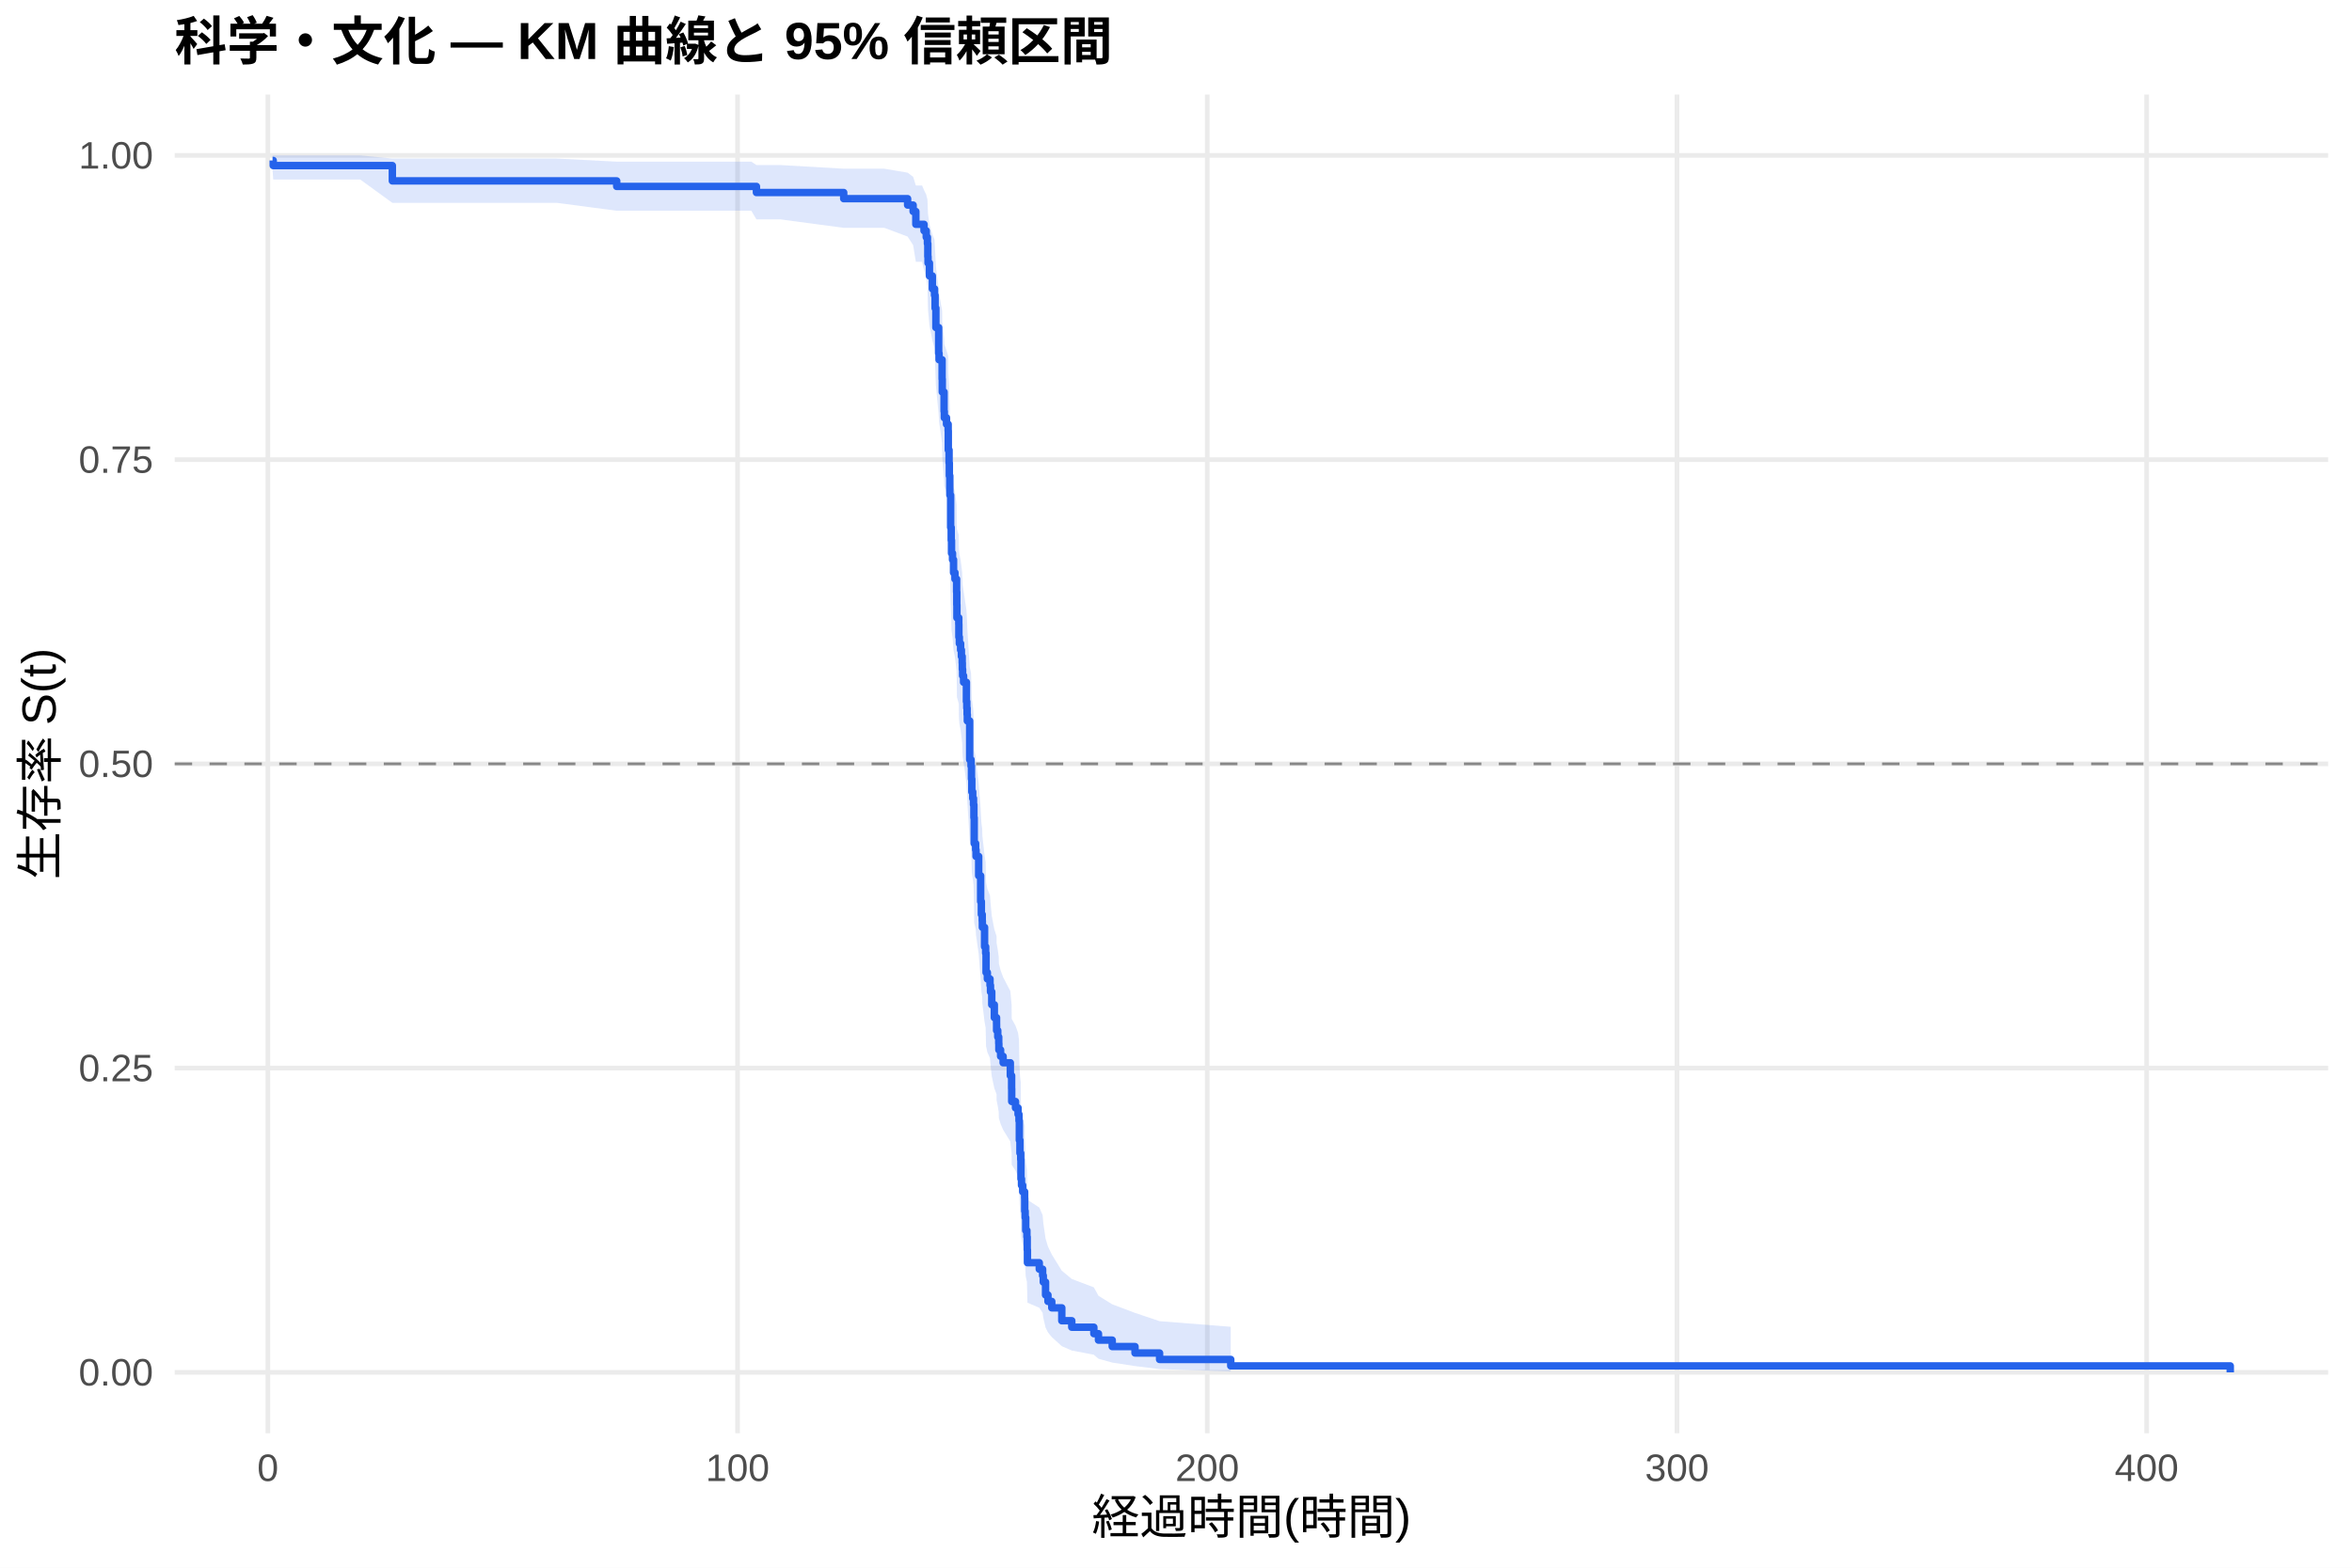
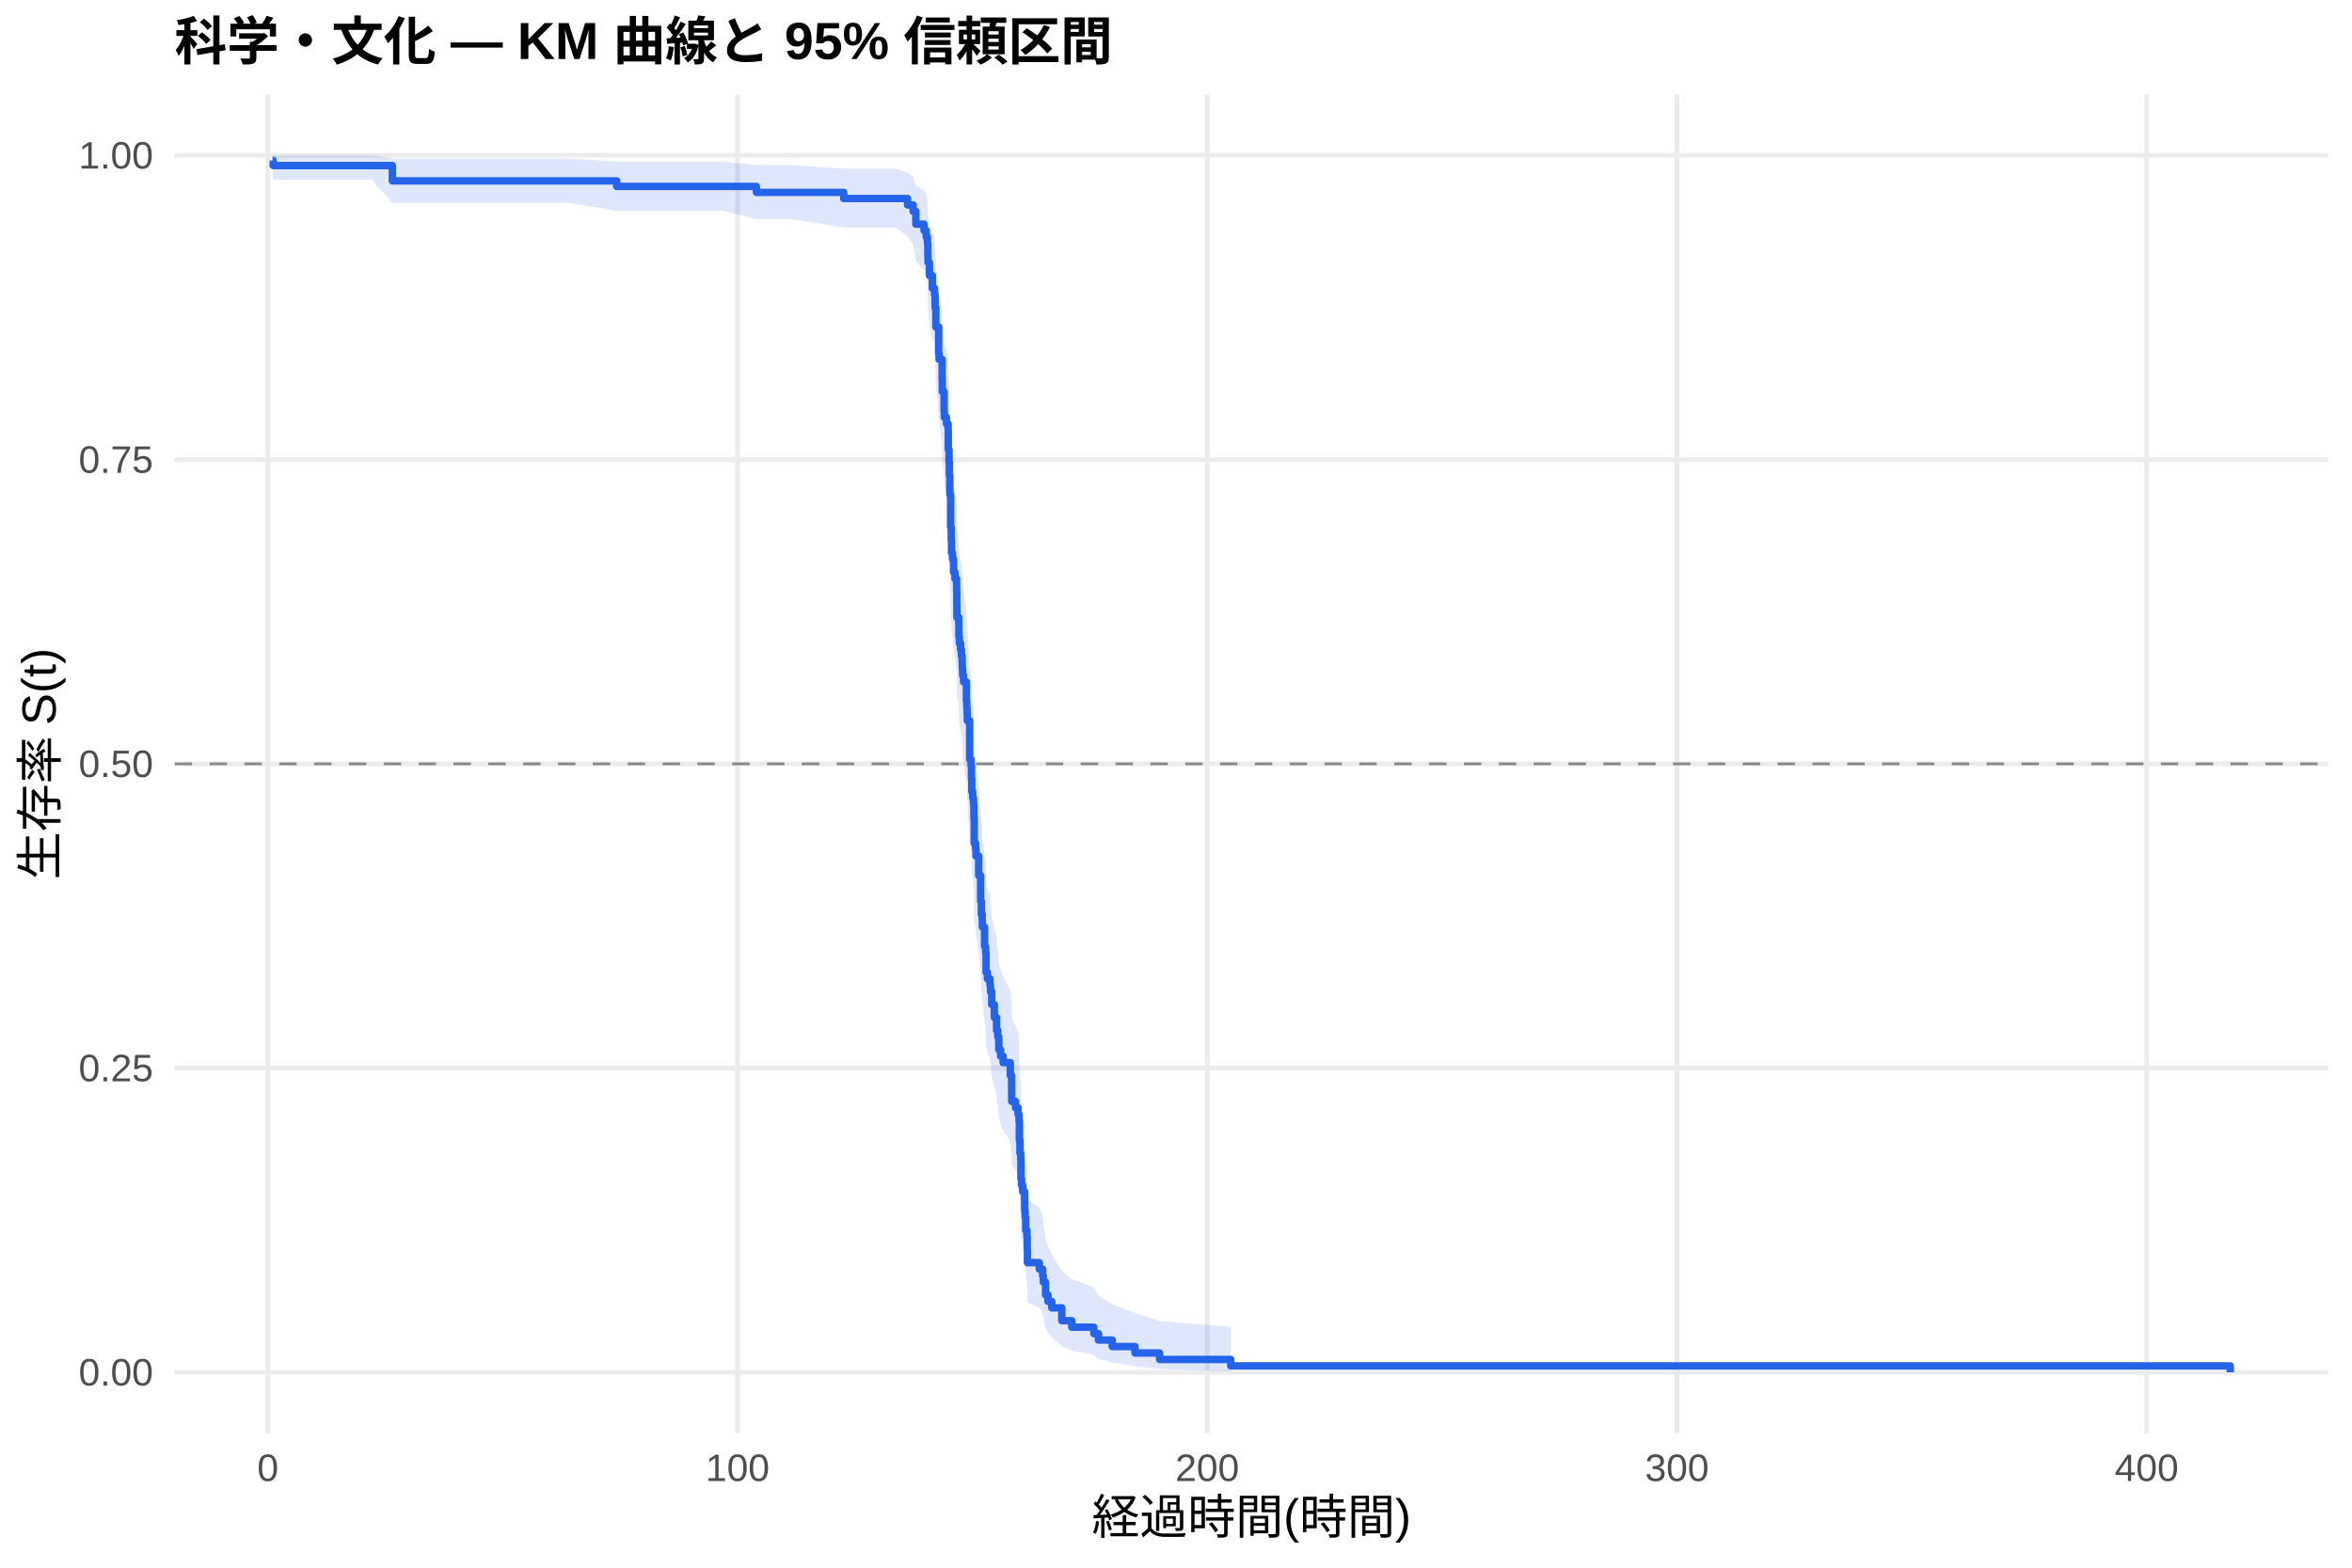
<svg xmlns="http://www.w3.org/2000/svg" width="540.00pt" height="360.00pt" viewBox="0 0 540.00 360.00">
  <g class="svglite">
    <defs>
      <style type="text/css">
    .svglite line, .svglite polyline, .svglite polygon, .svglite path, .svglite rect, .svglite circle {
      fill: none;
      stroke: #000000;
      stroke-linecap: round;
      stroke-linejoin: round;
      stroke-miterlimit: 10.00;
    }
    .svglite text {
      white-space: pre;
    }
    .svglite g.glyphgroup path {
      fill: inherit;
      stroke: none;
    }
  </style>
    </defs>
    <rect width="100%" height="100%" style="stroke: none; fill: #FFFFFF;" />
    <defs>
      <clipPath id="cpMC4wMHw1NDAuMDB8MC4wMHwzNjAuMDA=">
        <rect x="0.00" y="0.00" width="540.00" height="360.00" />
      </clipPath>
    </defs>
    <g clip-path="url(#cpMC4wMHw1NDAuMDB8MC4wMHwzNjAuMDA=)">
      <rect x="0" y="0.00" width="540.00" height="360.00" style="stroke-width: 1.07; stroke: none; fill: #FFFFFF;" />
    </g>
    <defs>
      <clipPath id="cpNDAuMTF8NTM0LjUyfDIxLjcxfDMyOS4xMg==">
        <rect x="40.11" y="21.71" width="494.41" height="307.41" />
      </clipPath>
    </defs>
    <g clip-path="url(#cpNDAuMTF8NTM0LjUyfDIxLjcxfDMyOS4xMg==)">
      <polyline points="40.11,315.14 534.52,315.14 " style="stroke-width: 1.07; stroke: #EBEBEB; stroke-linecap: butt;" />
      <polyline points="40.11,245.28 534.52,245.28 " style="stroke-width: 1.07; stroke: #EBEBEB; stroke-linecap: butt;" />
      <polyline points="40.11,175.41 534.52,175.41 " style="stroke-width: 1.07; stroke: #EBEBEB; stroke-linecap: butt;" />
      <polyline points="40.11,105.55 534.52,105.55 " style="stroke-width: 1.07; stroke: #EBEBEB; stroke-linecap: butt;" />
      <polyline points="40.11,35.68 534.52,35.68 " style="stroke-width: 1.07; stroke: #EBEBEB; stroke-linecap: butt;" />
      <polyline points="61.50,329.12 61.50,21.71 " style="stroke-width: 1.07; stroke: #EBEBEB; stroke-linecap: butt;" />
      <polyline points="169.34,329.12 169.34,21.71 " style="stroke-width: 1.07; stroke: #EBEBEB; stroke-linecap: butt;" />
      <polyline points="277.18,329.12 277.18,21.71 " style="stroke-width: 1.07; stroke: #EBEBEB; stroke-linecap: butt;" />
      <polyline points="385.02,329.12 385.02,21.71 " style="stroke-width: 1.07; stroke: #EBEBEB; stroke-linecap: butt;" />
      <polyline points="492.85,329.12 492.85,21.71 " style="stroke-width: 1.07; stroke: #EBEBEB; stroke-linecap: butt;" />
-       <polygon points="62.58,35.68 62.73,35.68 82.71,35.68 90.08,36.41 116.74,36.41 122.16,36.41 127.82,36.41 141.59,37.12 141.68,37.12 146.95,37.12 153.42,37.12 163.23,37.12 172.49,37.12 173.67,37.90 179.14,37.90 193.71,38.74 194.18,38.74 203.04,38.74 208.38,39.65 209.65,40.60 210.27,42.60 211.70,42.60 212.15,43.65 212.66,44.72 212.93,45.81 213.02,48.04 213.07,49.18 213.39,51.50 214.06,53.86 214.56,55.05 214.69,57.47 214.87,61.16 215.51,66.18 215.60,67.45 216.30,71.29 216.34,73.88 216.75,77.79 216.81,79.10 217.31,80.42 217.69,81.74 217.72,85.73 217.90,88.40 217.96,91.09 218.07,93.80 218.08,95.16 218.26,101.99 218.39,104.74 218.46,107.50 218.69,108.89 218.93,111.67 219.25,113.06 219.63,115.86 219.67,118.67 219.70,121.48 220.13,122.89 220.15,125.73 220.26,127.14 220.55,128.57 220.73,129.99 220.91,131.42 220.94,132.85 221.01,134.28 221.23,135.71 221.88,140.02 221.97,141.47 222.04,142.91 222.09,144.36 222.63,153.09 222.94,154.55 223.04,157.48 223.12,160.43 223.33,161.90 223.51,163.38 223.60,166.33 223.67,172.28 224.00,173.77 224.09,175.27 224.70,179.76 225.15,185.79 225.31,188.82 225.51,190.34 225.54,191.86 226.05,196.43 226.30,197.97 226.39,202.57 226.69,204.11 227.30,205.66 227.41,207.20 227.70,210.30 228.29,213.42 228.80,214.98 228.81,216.54 229.08,218.11 229.30,219.67 229.33,221.25 229.73,222.82 230.31,224.40 231.96,227.57 232.26,230.75 232.28,233.95 233.15,235.55 233.74,237.16 233.95,238.77 234.03,243.62 234.17,246.89 234.35,248.52 234.40,253.46 234.53,255.12 234.80,256.78 235.25,258.45 235.27,261.81 235.37,263.50 235.50,266.89 235.77,268.60 235.84,272.04 235.89,275.52 238.61,277.28 239.38,279.04 239.53,280.82 240.05,284.42 240.60,286.24 241.48,288.07 243.78,291.80 246.07,293.70 251.14,295.62 252.20,297.56 255.36,299.52 260.59,301.49 266.23,303.39 282.57,304.68 282.57,314.93 266.23,314.40 260.59,313.70 255.36,312.90 252.20,312.02 251.14,311.10 246.07,310.13 243.78,309.13 241.48,307.04 240.60,305.96 240.05,304.86 239.53,302.61 239.38,301.47 238.61,300.31 235.89,299.14 235.84,296.77 235.77,294.36 235.50,293.14 235.37,290.68 235.27,289.44 235.25,286.93 234.80,285.67 234.53,284.41 234.40,283.13 234.35,279.28 234.17,277.99 234.03,275.39 233.95,271.46 233.74,270.14 233.15,268.81 232.28,267.49 232.26,264.82 231.96,262.14 230.31,259.44 229.73,258.09 229.33,256.74 229.30,255.38 229.08,254.02 228.81,252.65 228.80,251.28 228.29,249.91 227.70,247.16 227.41,244.40 227.30,243.01 226.69,241.63 226.39,240.24 226.30,236.05 226.05,234.65 225.54,230.43 225.51,229.02 225.31,227.60 225.15,224.77 224.70,219.07 224.09,214.77 224.00,213.34 223.67,211.90 223.60,206.12 223.51,203.21 223.33,201.76 223.12,200.30 223.04,197.38 222.94,194.45 222.63,192.98 222.09,184.12 222.04,182.63 221.97,181.14 221.88,179.66 221.23,175.17 221.01,173.68 220.94,172.18 220.91,170.67 220.73,169.17 220.55,167.66 220.26,166.15 220.15,164.64 220.13,161.60 219.70,160.08 219.67,157.04 219.63,153.98 219.25,150.91 218.93,149.38 218.69,146.29 218.46,144.75 218.39,141.65 218.26,138.54 218.08,130.71 218.07,129.13 217.96,125.97 217.90,122.80 217.72,119.61 217.69,114.80 217.31,113.19 216.81,111.58 216.75,109.96 216.34,105.08 216.30,101.80 215.60,96.85 215.51,95.18 214.87,88.47 214.69,83.37 214.56,79.92 214.06,78.19 213.39,74.68 213.07,71.14 213.02,69.34 212.93,65.71 212.66,63.87 212.15,62.01 211.70,60.12 210.27,60.12 209.65,56.29 208.38,54.33 203.04,52.32 194.18,52.32 193.71,52.32 179.14,50.37 173.67,50.37 172.49,48.39 163.23,48.39 153.42,48.39 146.95,48.39 141.68,48.39 141.59,48.39 127.82,46.58 122.16,46.58 116.74,46.58 90.08,46.58 82.71,41.23 62.73,41.23 62.58,39.13 " style="stroke-width: 0.00; stroke: none; stroke-linecap: butt; fill: #2563EB; fill-opacity: 0.15;" />
-       <polyline points="62.58,35.68 62.73,35.68 82.71,35.68 90.08,36.41 116.74,36.41 122.16,36.41 127.82,36.41 141.59,37.12 141.68,37.12 146.95,37.12 153.42,37.12 163.23,37.12 172.49,37.12 173.67,37.90 179.14,37.90 193.71,38.74 194.18,38.74 203.04,38.74 208.38,39.65 209.65,40.60 210.27,42.60 211.70,42.60 212.15,43.65 212.66,44.72 212.93,45.81 213.02,48.04 213.07,49.18 213.39,51.50 214.06,53.86 214.56,55.05 214.69,57.47 214.87,61.16 215.51,66.18 215.60,67.45 216.30,71.29 216.34,73.88 216.75,77.79 216.81,79.10 217.31,80.42 217.69,81.74 217.72,85.73 217.90,88.40 217.96,91.09 218.07,93.80 218.08,95.16 218.26,101.99 218.39,104.74 218.46,107.50 218.69,108.89 218.93,111.67 219.25,113.06 219.63,115.86 219.67,118.67 219.70,121.48 220.13,122.89 220.15,125.73 220.26,127.14 220.55,128.57 220.73,129.99 220.91,131.42 220.94,132.85 221.01,134.28 221.23,135.71 221.88,140.02 221.97,141.47 222.04,142.91 222.09,144.36 222.63,153.09 222.94,154.55 223.04,157.48 223.12,160.43 223.33,161.90 223.51,163.38 223.60,166.33 223.67,172.28 224.00,173.77 224.09,175.27 224.70,179.76 225.15,185.79 225.31,188.82 225.51,190.34 225.54,191.86 226.05,196.43 226.30,197.97 226.39,202.57 226.69,204.11 227.30,205.66 227.41,207.20 227.70,210.30 228.29,213.42 228.80,214.98 228.81,216.54 229.08,218.11 229.30,219.67 229.33,221.25 229.73,222.82 230.31,224.40 231.96,227.57 232.26,230.75 232.28,233.95 233.15,235.55 233.74,237.16 233.95,238.77 234.03,243.62 234.17,246.89 234.35,248.52 234.40,253.46 234.53,255.12 234.80,256.78 235.25,258.45 235.27,261.81 235.37,263.50 235.50,266.89 235.77,268.60 235.84,272.04 235.89,275.52 238.61,277.28 239.38,279.04 239.53,280.82 240.05,284.42 240.60,286.24 241.48,288.07 243.78,291.80 246.07,293.70 251.14,295.62 252.20,297.56 255.36,299.52 260.59,301.49 266.23,303.39 282.57,304.68 " style="stroke-width: 1.07; stroke: none; stroke-linecap: butt;" />
-       <polyline points="282.57,314.93 266.23,314.40 260.59,313.70 255.36,312.90 252.20,312.02 251.14,311.10 246.07,310.13 243.78,309.13 241.48,307.04 240.60,305.96 240.05,304.86 239.53,302.61 239.38,301.47 238.61,300.31 235.89,299.14 235.84,296.77 235.77,294.36 235.50,293.14 235.37,290.68 235.27,289.44 235.25,286.93 234.80,285.67 234.53,284.41 234.40,283.13 234.35,279.28 234.17,277.99 234.03,275.39 233.95,271.46 233.74,270.14 233.15,268.81 232.28,267.49 232.26,264.82 231.96,262.14 230.31,259.44 229.73,258.09 229.33,256.74 229.30,255.38 229.08,254.02 228.81,252.65 228.80,251.28 228.29,249.91 227.70,247.16 227.41,244.40 227.30,243.01 226.69,241.63 226.39,240.24 226.30,236.05 226.05,234.65 225.54,230.43 225.51,229.02 225.31,227.60 225.15,224.77 224.70,219.07 224.09,214.77 224.00,213.34 223.67,211.90 223.60,206.12 223.51,203.21 223.33,201.76 223.12,200.30 223.04,197.38 222.94,194.45 222.63,192.98 222.09,184.12 222.04,182.63 221.97,181.14 221.88,179.66 221.23,175.17 221.01,173.68 220.94,172.18 220.91,170.67 220.73,169.17 220.55,167.66 220.26,166.15 220.15,164.64 220.13,161.60 219.70,160.08 219.67,157.04 219.63,153.98 219.25,150.91 218.93,149.38 218.69,146.29 218.46,144.75 218.39,141.65 218.26,138.54 218.08,130.71 218.07,129.13 217.96,125.97 217.90,122.80 217.72,119.61 217.69,114.80 217.31,113.19 216.81,111.58 216.75,109.96 216.34,105.08 216.30,101.80 215.60,96.85 215.51,95.18 214.87,88.47 214.69,83.37 214.56,79.92 214.06,78.19 213.39,74.68 213.07,71.14 213.02,69.34 212.93,65.71 212.66,63.87 212.15,62.01 211.70,60.12 210.27,60.12 209.65,56.29 208.38,54.33 203.04,52.32 194.18,52.32 193.71,52.32 179.14,50.37 173.67,50.37 172.49,48.39 163.23,48.39 153.42,48.39 146.95,48.39 141.68,48.39 141.59,48.39 127.82,46.58 122.16,46.58 116.74,46.58 90.08,46.58 82.71,41.23 62.73,41.23 62.58,39.13 " style="stroke-width: 1.07; stroke: none; stroke-linecap: butt;" />
-       <polyline points="62.58,36.85 62.73,36.85 62.73,38.02 82.71,38.02 82.71,38.02 90.08,38.02 90.08,41.54 116.74,41.54 116.74,41.54 122.16,41.54 122.16,41.54 127.82,41.54 127.82,41.54 141.59,41.54 141.59,42.81 141.68,42.81 141.68,42.81 146.95,42.81 146.95,42.81 153.42,42.81 153.42,42.81 163.23,42.81 163.23,42.81 172.49,42.81 172.49,42.81 173.67,42.81 173.67,44.21 179.14,44.21 179.14,44.21 193.71,44.21 193.71,45.62 194.18,45.62 194.18,45.62 203.04,45.62 203.04,45.62 208.38,45.62 208.38,47.09 209.65,47.09 209.65,48.56 210.27,48.56 210.27,51.51 211.70,51.51 211.70,51.51 212.15,51.51 212.15,52.99 212.66,52.99 212.66,54.47 212.93,54.47 212.93,55.95 213.02,55.95 213.02,58.91 213.07,58.91 213.07,60.40 213.39,60.40 213.39,63.36 214.06,63.36 214.06,66.32 214.56,66.32 214.56,67.80 214.69,67.80 214.69,70.76 214.87,70.76 214.87,75.21 215.51,75.21 215.51,81.13 215.60,81.13 215.60,82.61 216.30,82.61 216.30,87.05 216.34,87.05 216.34,90.02 216.75,90.02 216.75,94.46 216.81,94.46 216.81,95.94 217.31,95.94 217.31,97.42 217.69,97.42 217.69,98.90 217.72,98.90 217.72,103.35 217.90,103.35 217.90,106.31 217.96,106.31 217.96,109.27 218.07,109.27 218.07,112.23 218.08,112.23 218.08,113.71 218.26,113.71 218.26,121.12 218.39,121.12 218.39,124.08 218.46,124.08 218.46,127.04 218.69,127.04 218.69,128.53 218.93,128.53 218.93,131.49 219.25,131.49 219.25,132.97 219.63,132.97 219.63,135.93 219.67,135.93 219.67,138.89 219.70,138.89 219.70,141.86 220.13,141.86 220.13,143.34 220.15,143.34 220.15,146.30 220.26,146.30 220.26,147.78 220.55,147.78 220.55,149.26 220.73,149.26 220.73,150.74 220.91,150.74 220.91,152.22 220.94,152.22 220.94,153.70 221.01,153.70 221.01,155.18 221.23,155.18 221.23,156.67 221.88,156.67 221.88,161.11 221.97,161.11 221.97,162.59 222.04,162.59 222.04,164.07 222.09,164.07 222.09,165.55 222.63,165.55 222.63,174.44 222.94,174.44 222.94,175.92 223.04,175.92 223.04,178.88 223.12,178.88 223.12,181.84 223.33,181.84 223.33,183.33 223.51,183.33 223.51,184.81 223.60,184.81 223.60,187.77 223.67,187.77 223.67,193.69 224.00,193.69 224.00,195.17 224.09,195.17 224.09,196.66 224.70,196.66 224.70,201.10 225.15,201.10 225.15,207.02 225.31,207.02 225.31,209.99 225.51,209.99 225.51,211.47 225.54,211.47 225.54,212.95 226.05,212.95 226.05,217.39 226.30,217.39 226.30,218.87 226.39,218.87 226.39,223.32 226.69,223.32 226.69,224.80 227.30,224.80 227.30,226.28 227.41,226.28 227.41,227.76 227.70,227.76 227.70,230.72 228.29,230.72 228.29,233.68 228.80,233.68 228.80,235.16 228.81,235.16 228.81,236.64 229.08,236.64 229.08,238.13 229.30,238.13 229.30,239.61 229.33,239.61 229.33,241.09 229.73,241.09 229.73,242.57 230.31,242.57 230.31,244.05 231.96,244.05 231.96,247.01 232.26,247.01 232.26,249.97 232.28,249.97 232.28,252.94 233.15,252.94 233.15,254.42 233.74,254.42 233.74,255.90 233.95,255.90 233.95,257.38 234.03,257.38 234.03,261.82 234.17,261.82 234.17,264.79 234.35,264.79 234.35,266.27 234.40,266.27 234.40,270.71 234.53,270.71 234.53,272.19 234.80,272.19 234.80,273.67 235.25,273.67 235.25,275.15 235.27,275.15 235.27,278.12 235.37,278.12 235.37,279.60 235.50,279.60 235.50,282.56 235.77,282.56 235.77,284.04 235.84,284.04 235.84,287.00 235.89,287.00 235.89,289.96 238.61,289.96 238.61,291.45 239.38,291.45 239.38,292.93 239.53,292.93 239.53,294.41 240.05,294.41 240.05,297.37 240.60,297.37 240.60,298.85 241.48,298.85 241.48,300.33 243.78,300.33 243.78,303.29 246.07,303.29 246.07,304.78 251.14,304.78 251.14,306.26 252.20,306.26 252.20,307.74 255.36,307.74 255.36,309.22 260.59,309.22 260.59,310.70 266.23,310.70 266.23,312.18 282.57,312.18 282.57,313.66 512.05,313.66 512.05,315.14 " style="stroke-width: 1.71; stroke: #2563EB; stroke-linecap: butt;" />
+       <polygon points="62.58,35.68 62.73,35.68 85.37,35.68 90.08,36.41 119.39,36.41 124.82,36.41 130.48,36.41 141.59,37.12 144.34,37.12 149.61,37.12 156.08,37.12 165.89,37.12 173.67,37.90 175.15,37.90 181.80,37.90 193.71,38.74 196.84,38.74 205.70,38.74 208.38,39.64 209.65,40.59 210.27,42.59 212.15,43.64 212.66,44.70 212.93,45.78 213.02,48.01 213.07,49.14 213.39,51.44 214.06,53.79 214.36,53.79 214.56,54.99 214.69,57.41 214.87,61.10 215.51,66.11 215.60,67.38 216.30,71.22 216.34,73.80 216.75,77.72 216.81,79.03 217.31,80.35 217.69,81.67 217.72,85.65 217.90,88.33 217.96,91.02 218.07,93.73 218.08,95.08 218.26,101.91 218.39,104.67 218.46,107.43 218.69,108.82 218.93,111.60 219.25,112.99 219.63,115.79 219.67,118.60 219.70,121.41 220.13,122.83 220.15,125.66 220.26,127.08 220.55,128.50 220.73,129.92 220.91,131.35 220.94,132.78 221.01,134.21 221.23,135.65 221.88,139.96 221.97,141.40 222.04,142.85 222.09,144.30 222.63,153.03 222.94,154.49 223.04,157.43 223.12,160.37 223.33,161.84 223.51,163.32 223.60,166.28 223.67,172.23 224.00,173.72 224.09,175.21 224.70,179.71 225.15,185.74 225.31,188.77 225.51,190.29 225.54,191.81 226.05,196.39 226.30,197.92 226.39,202.53 226.69,204.07 227.30,205.61 227.41,207.16 227.70,210.26 228.29,213.38 228.80,214.94 228.81,216.50 229.08,218.07 229.30,219.64 229.33,221.21 229.73,222.79 230.31,224.37 231.96,227.53 232.26,230.72 232.28,233.91 233.15,235.52 233.74,237.12 233.95,238.74 234.03,243.60 234.17,246.86 234.35,248.50 234.40,253.44 234.53,255.10 234.80,256.76 235.25,258.43 235.27,261.79 235.37,263.47 235.50,266.87 235.77,268.58 235.84,272.03 235.89,275.51 238.61,277.26 239.38,279.03 239.53,280.81 240.05,284.40 240.60,286.22 241.48,288.06 243.78,291.79 246.07,293.69 251.14,295.61 252.20,297.55 255.36,299.52 260.59,301.48 266.23,303.38 282.57,304.68 282.57,314.93 266.23,314.40 260.59,313.70 255.36,312.89 252.20,312.02 251.14,311.10 246.07,310.13 243.78,309.13 241.48,307.04 240.60,305.96 240.05,304.86 239.53,302.61 239.38,301.46 238.61,300.30 235.89,299.13 235.84,296.76 235.77,294.35 235.50,293.13 235.37,290.67 235.27,289.43 235.25,286.92 234.80,285.66 234.53,284.39 234.40,283.12 234.35,279.27 234.17,277.97 234.03,275.37 233.95,271.44 233.74,270.12 233.15,268.79 232.28,267.46 232.26,264.80 231.96,262.11 230.31,259.42 229.73,258.07 229.33,256.71 229.30,255.35 229.08,253.99 228.81,252.62 228.80,251.25 228.29,249.88 227.70,247.13 227.41,244.37 227.30,242.98 226.69,241.59 226.39,240.20 226.30,236.01 226.05,234.61 225.54,230.39 225.51,228.98 225.31,227.56 225.15,224.73 224.70,219.02 224.09,214.72 224.00,213.29 223.67,211.85 223.60,206.06 223.51,203.16 223.33,201.70 223.12,200.24 223.04,197.32 222.94,194.38 222.63,192.92 222.09,184.05 222.04,182.56 221.97,181.08 221.88,179.59 221.23,175.10 221.01,173.60 220.94,172.10 220.91,170.60 220.73,169.09 220.55,167.58 220.26,166.07 220.15,164.56 220.13,161.52 219.70,160.00 219.67,156.96 219.63,153.90 219.25,150.83 218.93,149.29 218.69,146.20 218.46,144.66 218.39,141.55 218.26,138.44 218.08,130.61 218.07,129.03 217.96,125.87 217.90,122.69 217.72,119.50 217.69,114.69 217.31,113.08 216.81,111.46 216.75,109.84 216.34,104.96 216.30,101.68 215.60,96.72 215.51,95.05 214.87,88.34 214.69,83.22 214.56,79.78 214.36,78.04 214.06,78.04 213.39,74.56 213.07,71.03 213.02,69.25 212.93,65.64 212.66,63.80 212.15,61.95 210.27,60.08 209.65,56.25 208.38,54.28 205.70,52.27 196.84,52.27 193.71,52.27 181.80,50.32 175.15,50.32 173.67,50.32 165.89,48.39 156.08,48.39 149.61,48.39 144.34,48.39 141.59,48.39 130.48,46.58 124.82,46.58 119.39,46.58 90.08,46.58 85.37,41.23 62.73,41.23 62.58,39.13 " style="stroke-width: 0.00; stroke: none; stroke-linecap: butt; fill: #2563EB; fill-opacity: 0.15;" />
+       <polyline points="62.58,35.68 62.73,35.68 85.37,35.68 90.08,36.41 119.39,36.41 124.82,36.41 130.48,36.41 141.59,37.12 144.34,37.12 149.61,37.12 156.08,37.12 165.89,37.12 173.67,37.90 175.15,37.90 181.80,37.90 193.71,38.74 196.84,38.74 205.70,38.74 208.38,39.64 209.65,40.59 210.27,42.59 212.15,43.64 212.66,44.70 212.93,45.78 213.02,48.01 213.07,49.14 213.39,51.44 214.06,53.79 214.36,53.79 214.56,54.99 214.69,57.41 214.87,61.10 215.51,66.11 215.60,67.38 216.30,71.22 216.34,73.80 216.75,77.72 216.81,79.03 217.31,80.35 217.69,81.67 217.72,85.65 217.90,88.33 217.96,91.02 218.07,93.73 218.08,95.08 218.26,101.91 218.39,104.67 218.46,107.43 218.69,108.82 218.93,111.60 219.25,112.99 219.63,115.79 219.67,118.60 219.70,121.41 220.13,122.83 220.15,125.66 220.26,127.08 220.55,128.50 220.73,129.92 220.91,131.35 220.94,132.78 221.01,134.21 221.23,135.65 221.88,139.96 221.97,141.40 222.04,142.85 222.09,144.30 222.63,153.03 222.94,154.49 223.04,157.43 223.12,160.37 223.33,161.84 223.51,163.32 223.60,166.28 223.67,172.23 224.00,173.72 224.09,175.21 224.70,179.71 225.15,185.74 225.31,188.77 225.51,190.29 225.54,191.81 226.05,196.39 226.30,197.92 226.39,202.53 226.69,204.07 227.30,205.61 227.41,207.16 227.70,210.26 228.29,213.38 228.80,214.94 228.81,216.50 229.08,218.07 229.30,219.64 229.33,221.21 229.73,222.79 230.31,224.37 231.96,227.53 232.26,230.72 232.28,233.91 233.15,235.52 233.74,237.12 233.95,238.74 234.03,243.60 234.17,246.86 234.35,248.50 234.40,253.44 234.53,255.10 234.80,256.76 235.25,258.43 235.27,261.79 235.37,263.47 235.50,266.87 235.77,268.58 235.84,272.03 235.89,275.51 238.61,277.26 239.38,279.03 239.53,280.81 240.05,284.40 240.60,286.22 241.48,288.06 243.78,291.79 246.07,293.69 251.14,295.61 252.20,297.55 255.36,299.52 260.59,301.48 266.23,303.38 282.57,304.68 " style="stroke-width: 1.07; stroke: none; stroke-linecap: butt;" />
+       <polyline points="282.57,314.93 266.23,314.40 260.59,313.70 255.36,312.89 252.20,312.02 251.14,311.10 246.07,310.13 243.78,309.13 241.48,307.04 240.60,305.96 240.05,304.86 239.53,302.61 239.38,301.46 238.61,300.30 235.89,299.13 235.84,296.76 235.77,294.35 235.50,293.13 235.37,290.67 235.27,289.43 235.25,286.92 234.80,285.66 234.53,284.39 234.40,283.12 234.35,279.27 234.17,277.97 234.03,275.37 233.95,271.44 233.74,270.12 233.15,268.79 232.28,267.46 232.26,264.80 231.96,262.11 230.31,259.42 229.73,258.07 229.33,256.71 229.30,255.35 229.08,253.99 228.81,252.62 228.80,251.25 228.29,249.88 227.70,247.13 227.41,244.37 227.30,242.98 226.69,241.59 226.39,240.20 226.30,236.01 226.05,234.61 225.54,230.39 225.51,228.98 225.31,227.56 225.15,224.73 224.70,219.02 224.09,214.72 224.00,213.29 223.67,211.85 223.60,206.06 223.51,203.16 223.33,201.70 223.12,200.24 223.04,197.32 222.94,194.38 222.63,192.92 222.09,184.05 222.04,182.56 221.97,181.08 221.88,179.59 221.23,175.10 221.01,173.60 220.94,172.10 220.91,170.60 220.73,169.09 220.55,167.58 220.26,166.07 220.15,164.56 220.13,161.52 219.70,160.00 219.67,156.96 219.63,153.90 219.25,150.83 218.93,149.29 218.69,146.20 218.46,144.66 218.39,141.55 218.26,138.44 218.08,130.61 218.07,129.03 217.96,125.87 217.90,122.69 217.72,119.50 217.69,114.69 217.31,113.08 216.81,111.46 216.75,109.84 216.34,104.96 216.30,101.68 215.60,96.72 215.51,95.05 214.87,88.34 214.69,83.22 214.56,79.78 214.36,78.04 214.06,78.04 213.39,74.56 213.07,71.03 213.02,69.25 212.93,65.64 212.66,63.80 212.15,61.95 210.27,60.08 209.65,56.25 208.38,54.28 205.70,52.27 196.84,52.27 193.71,52.27 181.80,50.32 175.15,50.32 173.67,50.32 165.89,48.39 156.08,48.39 149.61,48.39 144.34,48.39 141.59,48.39 130.48,46.58 124.82,46.58 119.39,46.58 90.08,46.58 85.37,41.23 62.73,41.23 62.58,39.13 " style="stroke-width: 1.07; stroke: none; stroke-linecap: butt;" />
+       <polyline points="62.58,36.85 62.73,36.85 62.73,38.02 85.37,38.02 85.37,38.02 90.08,38.02 90.08,41.54 119.39,41.54 119.39,41.54 124.82,41.54 124.82,41.54 130.48,41.54 130.48,41.54 141.59,41.54 141.59,42.81 144.34,42.81 144.34,42.81 149.61,42.81 149.61,42.81 156.08,42.81 156.08,42.81 165.89,42.81 165.89,42.81 173.67,42.81 173.67,44.18 175.15,44.18 175.15,44.18 181.80,44.18 181.80,44.18 193.71,44.18 193.71,45.59 196.84,45.59 196.84,45.59 205.70,45.59 205.70,45.59 208.38,45.59 208.38,47.06 209.65,47.06 209.65,48.54 210.27,48.54 210.27,51.48 212.15,51.48 212.15,52.95 212.66,52.95 212.66,54.43 212.93,54.43 212.93,55.90 213.02,55.90 213.02,58.85 213.07,58.85 213.07,60.32 213.39,60.32 213.39,63.26 214.06,63.26 214.06,66.21 214.36,66.21 214.36,66.21 214.56,66.21 214.56,67.69 214.69,67.69 214.69,70.66 214.87,70.66 214.87,75.10 215.51,75.10 215.51,81.03 215.60,81.03 215.60,82.51 216.30,82.51 216.30,86.96 216.34,86.96 216.34,89.92 216.75,89.92 216.75,94.36 216.81,94.36 216.81,95.85 217.31,95.85 217.31,97.33 217.69,97.33 217.69,98.81 217.72,98.81 217.72,103.25 217.90,103.25 217.90,106.22 217.96,106.22 217.96,109.18 218.07,109.18 218.07,112.14 218.08,112.14 218.08,113.63 218.26,113.63 218.26,121.04 218.39,121.04 218.39,124.00 218.46,124.00 218.46,126.96 218.69,126.96 218.69,128.44 218.93,128.44 218.93,131.41 219.25,131.41 219.25,132.89 219.63,132.89 219.63,135.85 219.67,135.85 219.67,138.82 219.70,138.82 219.70,141.78 220.13,141.78 220.13,143.26 220.15,143.26 220.15,146.22 220.26,146.22 220.26,147.71 220.55,147.71 220.55,149.19 220.73,149.19 220.73,150.67 220.91,150.67 220.91,152.15 220.94,152.15 220.94,153.63 221.01,153.63 221.01,155.12 221.23,155.12 221.23,156.60 221.88,156.60 221.88,161.04 221.97,161.04 221.97,162.52 222.04,162.52 222.04,164.01 222.09,164.01 222.09,165.49 222.63,165.49 222.63,174.38 222.94,174.38 222.94,175.86 223.04,175.86 223.04,178.82 223.12,178.82 223.12,181.79 223.33,181.79 223.33,183.27 223.51,183.27 223.51,184.75 223.60,184.75 223.60,187.71 223.67,187.71 223.67,193.64 224.00,193.64 224.00,195.12 224.09,195.12 224.09,196.60 224.70,196.60 224.70,201.05 225.15,201.05 225.15,206.98 225.31,206.98 225.31,209.94 225.51,209.94 225.51,211.42 225.54,211.42 225.54,212.90 226.05,212.90 226.05,217.35 226.30,217.35 226.30,218.83 226.39,218.83 226.39,223.27 226.69,223.27 226.69,224.76 227.30,224.76 227.30,226.24 227.41,226.24 227.41,227.72 227.70,227.72 227.70,230.68 228.29,230.68 228.29,233.65 228.80,233.65 228.80,235.13 228.81,235.13 228.81,236.61 229.08,236.61 229.08,238.09 229.30,238.09 229.30,239.57 229.33,239.57 229.33,241.06 229.73,241.06 229.73,242.54 230.31,242.54 230.31,244.02 231.96,244.02 231.96,246.98 232.26,246.98 232.26,249.95 232.28,249.95 232.28,252.91 233.15,252.91 233.15,254.39 233.74,254.39 233.74,255.87 233.95,255.87 233.95,257.35 234.03,257.35 234.03,261.80 234.17,261.80 234.17,264.76 234.35,264.76 234.35,266.25 234.40,266.25 234.40,270.69 234.53,270.69 234.53,272.17 234.80,272.17 234.80,273.65 235.25,273.65 235.25,275.14 235.27,275.14 235.27,278.10 235.37,278.10 235.37,279.58 235.50,279.58 235.50,282.54 235.77,282.54 235.77,284.03 235.84,284.03 235.84,286.99 235.89,286.99 235.89,289.95 238.61,289.95 238.61,291.43 239.38,291.43 239.38,292.92 239.53,292.92 239.53,294.40 240.05,294.40 240.05,297.36 240.60,297.36 240.60,298.84 241.48,298.84 241.48,300.33 243.78,300.33 243.78,303.29 246.07,303.29 246.07,304.77 251.14,304.77 251.14,306.25 252.20,306.25 252.20,307.73 255.36,307.73 255.36,309.22 260.59,309.22 260.59,310.70 266.23,310.70 266.23,312.18 282.57,312.18 282.57,313.66 512.05,313.66 512.05,315.14 " style="stroke-width: 1.71; stroke: #2563EB; stroke-linecap: butt;" />
      <line x1="40.11" y1="175.41" x2="534.52" y2="175.41" style="stroke-width: 0.64; stroke: #888888; stroke-dasharray: 4.00,4.00; stroke-linecap: butt;" />
    </g>
    <g clip-path="url(#cpMC4wMHw1NDAuMDB8MC4wMHwzNjAuMDA=)">
      <text x="35.18" y="318.17" text-anchor="end" style="font-size: 8.80px;fill: #4D4D4D; font-family: &quot;Liberation Sans&quot;;" textLength="17.11px" lengthAdjust="spacingAndGlyphs">0.00</text>
      <text x="35.18" y="248.30" text-anchor="end" style="font-size: 8.80px;fill: #4D4D4D; font-family: &quot;Liberation Sans&quot;;" textLength="17.11px" lengthAdjust="spacingAndGlyphs">0.25</text>
      <text x="35.18" y="178.44" text-anchor="end" style="font-size: 8.80px;fill: #4D4D4D; font-family: &quot;Liberation Sans&quot;;" textLength="17.11px" lengthAdjust="spacingAndGlyphs">0.50</text>
      <text x="35.18" y="108.57" text-anchor="end" style="font-size: 8.80px;fill: #4D4D4D; font-family: &quot;Liberation Sans&quot;;" textLength="17.11px" lengthAdjust="spacingAndGlyphs">0.75</text>
      <text x="35.18" y="38.71" text-anchor="end" style="font-size: 8.80px;fill: #4D4D4D; font-family: &quot;Liberation Sans&quot;;" textLength="17.11px" lengthAdjust="spacingAndGlyphs">1.00</text>
      <text x="61.50" y="340.10" text-anchor="middle" style="font-size: 8.80px;fill: #4D4D4D; font-family: &quot;Liberation Sans&quot;;" textLength="4.89px" lengthAdjust="spacingAndGlyphs">0</text>
      <text x="169.34" y="340.10" text-anchor="middle" style="font-size: 8.80px;fill: #4D4D4D; font-family: &quot;Liberation Sans&quot;;" textLength="14.67px" lengthAdjust="spacingAndGlyphs">100</text>
      <text x="277.18" y="340.10" text-anchor="middle" style="font-size: 8.80px;fill: #4D4D4D; font-family: &quot;Liberation Sans&quot;;" textLength="14.67px" lengthAdjust="spacingAndGlyphs">200</text>
      <text x="385.02" y="340.10" text-anchor="middle" style="font-size: 8.80px;fill: #4D4D4D; font-family: &quot;Liberation Sans&quot;;" textLength="14.67px" lengthAdjust="spacingAndGlyphs">300</text>
      <text x="492.85" y="340.10" text-anchor="middle" style="font-size: 8.80px;fill: #4D4D4D; font-family: &quot;Liberation Sans&quot;;" textLength="14.67px" lengthAdjust="spacingAndGlyphs">400</text>
      <text x="287.32" y="352.24" text-anchor="middle" style="font-size: 11.00px; font-family: &quot;Liberation Sans&quot;;" textLength="73.31px" lengthAdjust="spacingAndGlyphs">経過時間(時間)</text>
      <text transform="translate(13.05,175.41) rotate(-90)" text-anchor="middle" style="font-size: 11.00px; font-family: &quot;Liberation Sans&quot;;" textLength="53.78px" lengthAdjust="spacingAndGlyphs">生存率 S(t)</text>
      <text x="40.11" y="13.74" style="font-size: 12.00px; font-weight: bold; font-family: &quot;Liberation Sans&quot;;" textLength="215.33px" lengthAdjust="spacingAndGlyphs">科学・文化 — KM 曲線と 95% 信頼区間</text>
    </g>
  </g>
</svg>
